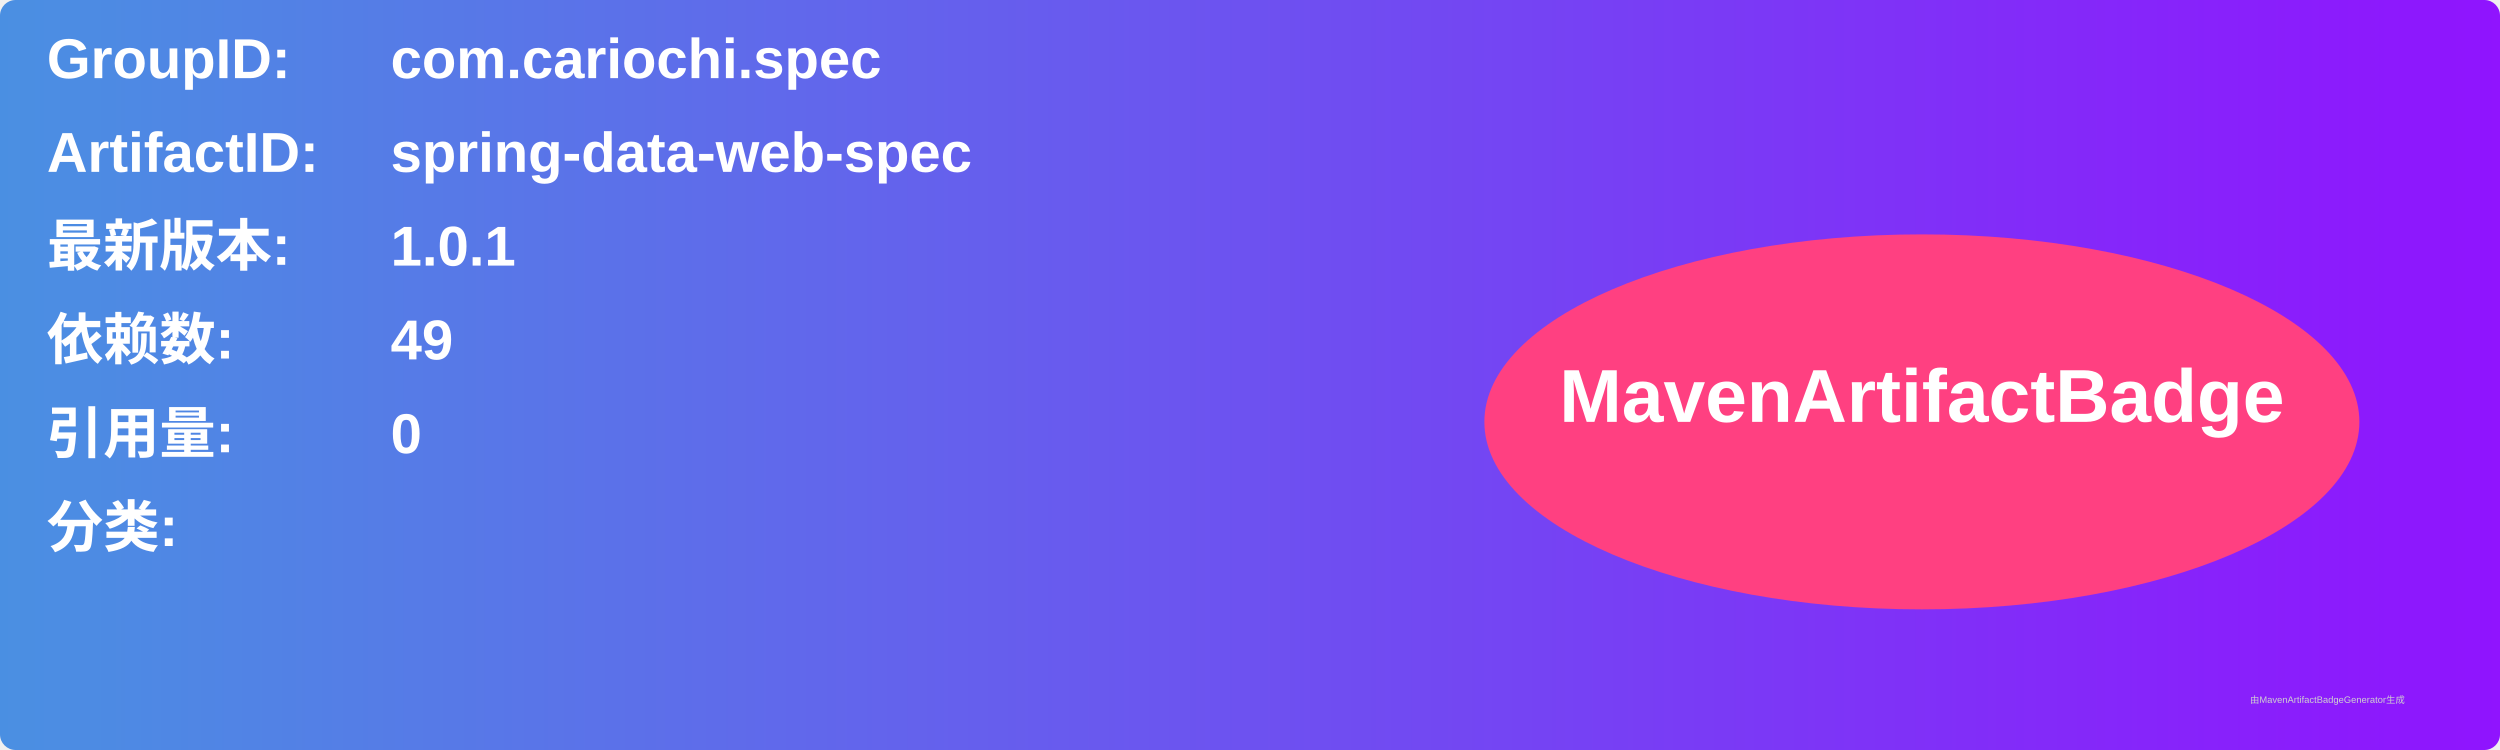
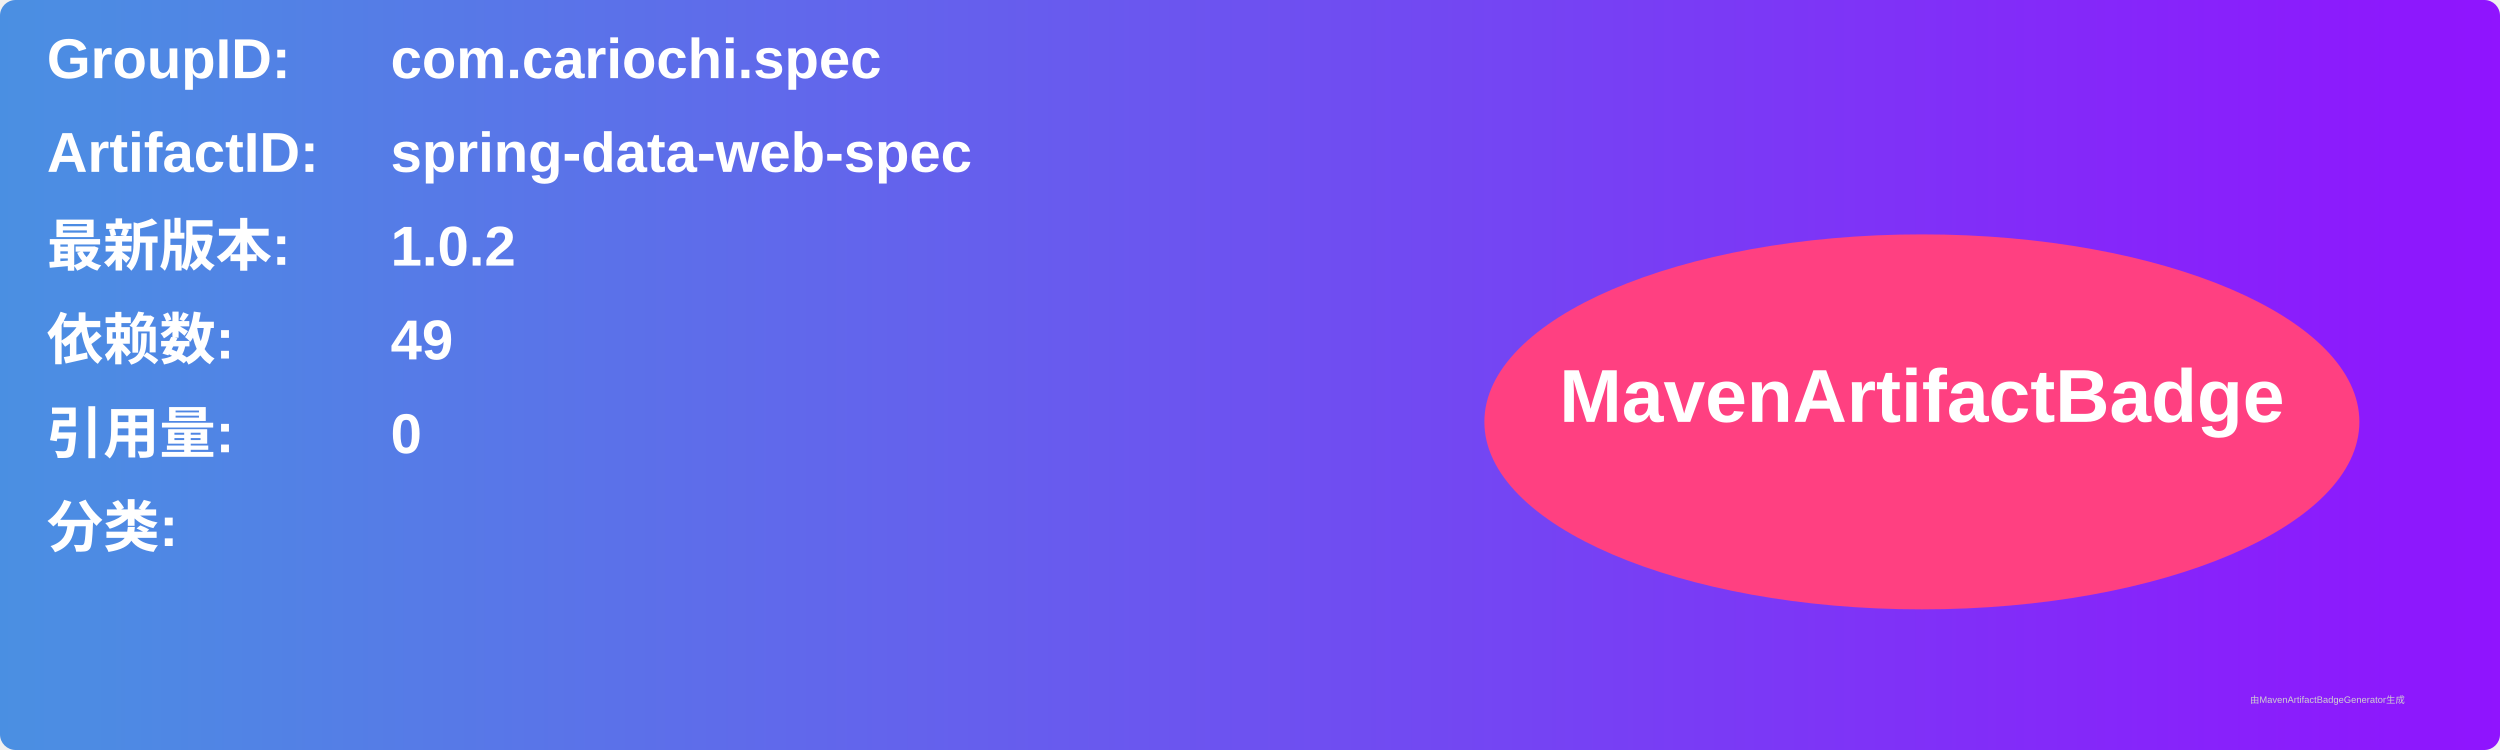
<svg xmlns="http://www.w3.org/2000/svg" width="800" height="240" viewBox="0 0 800 240">
  <linearGradient id="grad" x1="0%" y1="0%" x2="100%" y2="0%">
    <stop offset="0%" stop-color="#4a90e2" />
    <stop offset="100%" stop-color="#9013fe" />
  </linearGradient>
  <rect width="100%" height="100%" rx="5" ry="5" fill="url(#grad)" />
  <g transform="translate(15, 15)">
    <text x="0" y="10" font-family="Arial" font-size="18" fill="white" font-weight="bold" width="260">GroupID:</text>
    <text x="110" y="10" font-family="Arial" font-size="18" fill="white" font-weight="bold" width="460">com.cariochi.spec</text>
    <text x="0" y="40" font-family="Arial" font-size="18" fill="white" font-weight="bold" width="260">ArtifactID:</text>
    <text x="110" y="40" font-family="Arial" font-size="18" fill="white" font-weight="bold" width="460">spring-data-web-spec</text>
    <text x="0" y="70" font-family="Arial" font-size="18" fill="white" font-weight="bold">最新版本:</text>
    <text x="110" y="70" font-family="Arial" font-size="18" fill="white" font-weight="bold">
-       <tspan font-weight="bold">1.0.1</tspan>
+       <tspan font-weight="bold">1.0.2</tspan>
    </text>
    <text x="0" y="100" font-family="Arial" font-size="18" fill="white" font-weight="bold">依赖数: </text>
    <text x="110" y="100" font-family="Arial" font-size="18" fill="white">
      <tspan font-weight="bold">49</tspan>
    </text>
    <text x="0" y="130" font-family="Arial" font-size="18" fill="white" font-weight="bold">引用量: </text>
    <text x="110" y="130" font-family="Arial" font-size="18" fill="white">
      <tspan font-weight="bold">0</tspan>
    </text>
    <text x="0" y="160" font-family="Arial" font-size="18" fill="white" font-weight="bold">分类:</text>
    <text x="10" y="190" font-family="Arial" font-size="10" fill="white">
      <tspan font-weight="bold" />
    </text>
    <ellipse cx="600" cy="120" rx="140" ry="60" fill="#ff4081" />
    <text x="600" y="120" text-anchor="middle" font-family="Arial" font-size="24" fill="white" font-weight="bold">MavenArtifactBadge</text>
  </g>
  <text x="720" y="225" font-family="Arial" font-size="3" fill="#d0d0d0">由MavenArtifactBadgeGenerator生成</text>
</svg>
